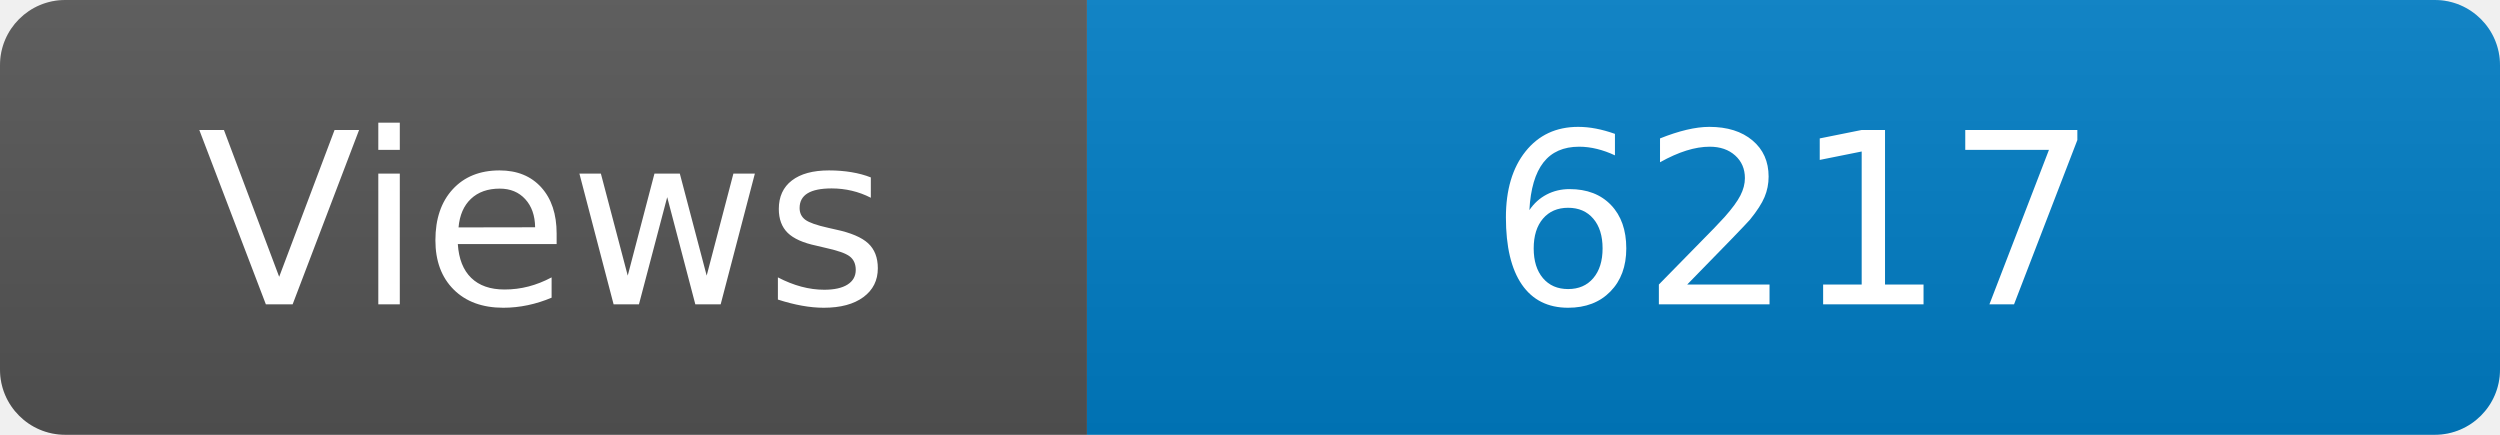
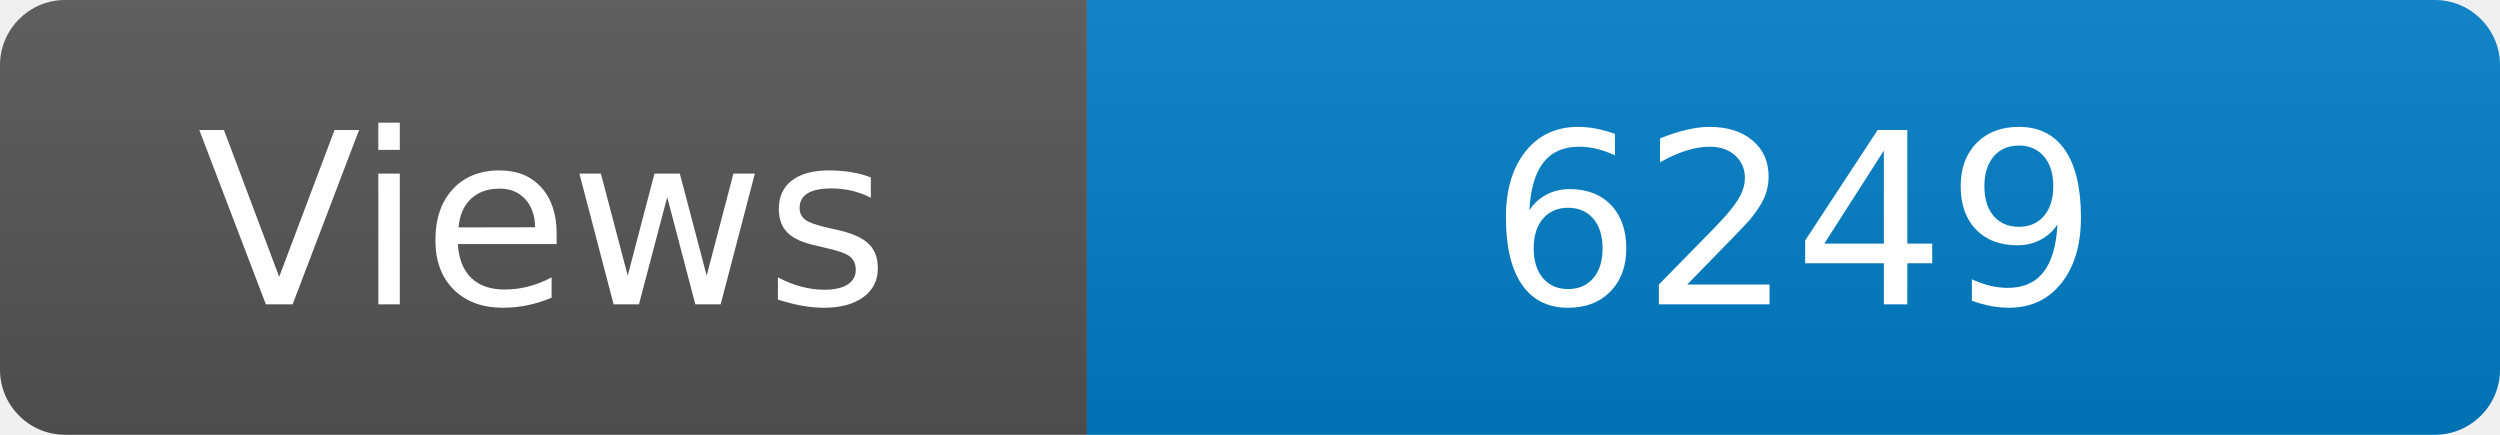
<svg xmlns="http://www.w3.org/2000/svg" width="115" height="20" role="img" aria-label="Maintained?: yes">
  <linearGradient id="s" x2="0" y2="100%">
    <stop offset="0" stop-color="#bbb" stop-opacity=".1" />
    <stop offset="1" stop-opacity=".1" />
  </linearGradient>
  <clipPath id="r">
    <rect width="115" height="20" rx="3" fill="#fff" />
  </clipPath>
  <g clip-path="url(#r)">
    <rect width="50" height="20" fill="#555" />
    <rect x="50" width="160" height="20" fill="#007ec6" />
    <rect width="115" height="20" fill="url(#s)" />
  </g>
  <g fill="#fff" text-anchor="middle" font-family="Verdana,Geneva,DejaVu Sans,sans-serif" font-size="110">
    <text x="250" y="140" transform="scale(.1)" fill="#fff">Views</text>
-     <text x="825" y="140" transform="scale(.1)" fill="#fff">6217</text>
+     <text x="825" y="140" transform="scale(.1)" fill="#fff">6249</text>
  </g>
</svg>
